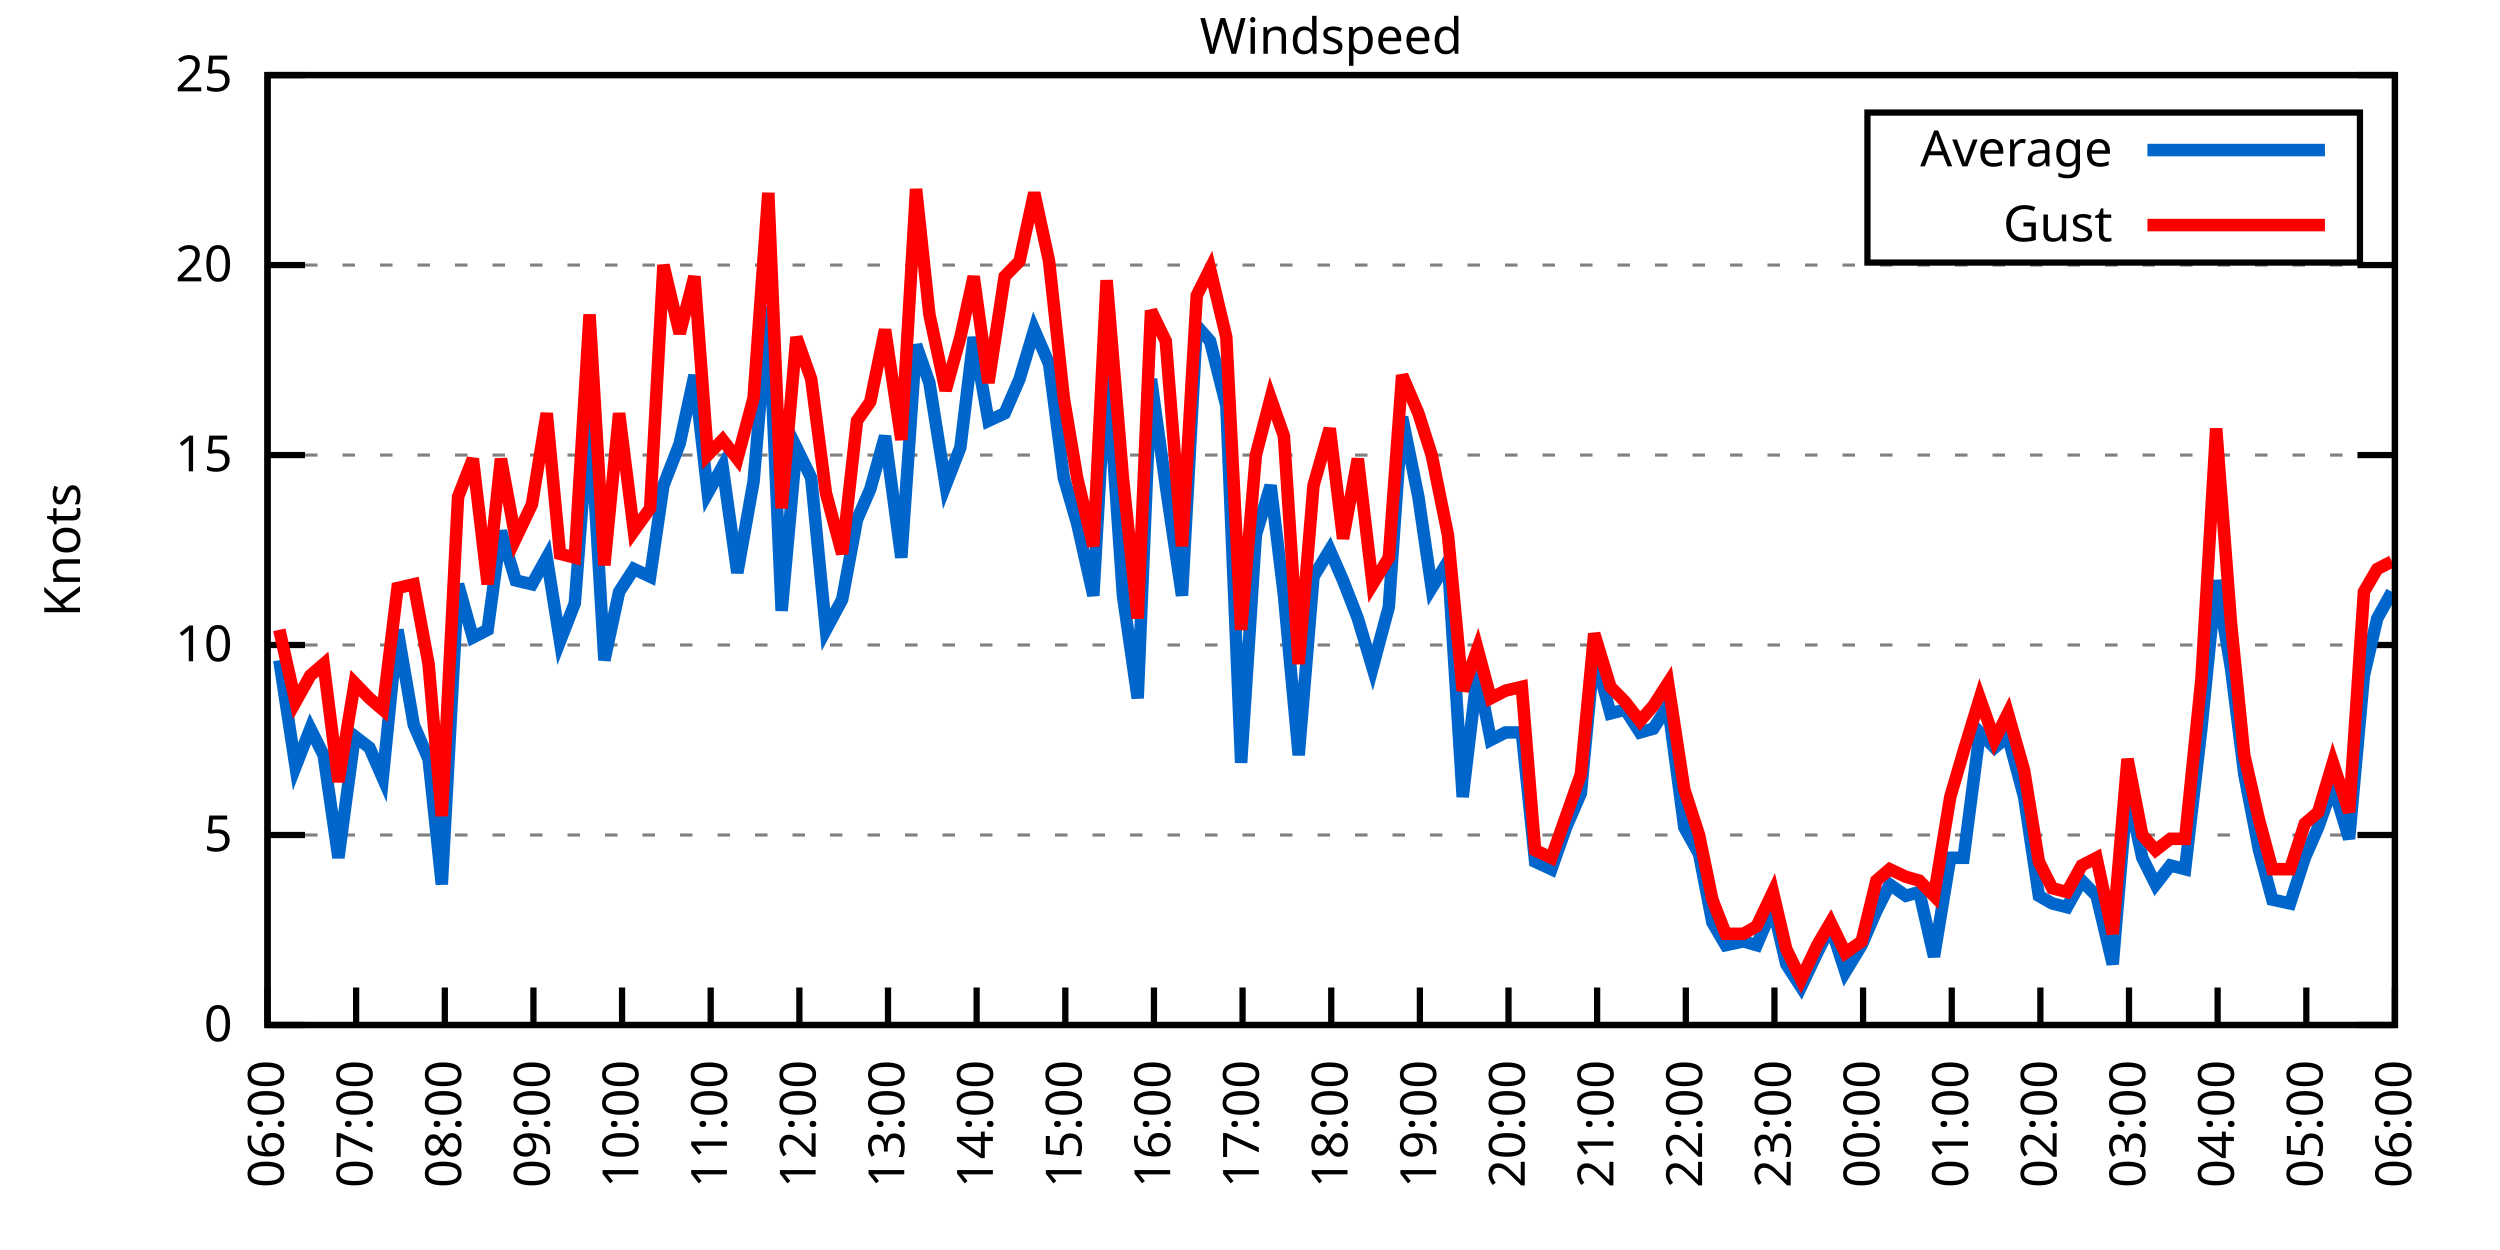
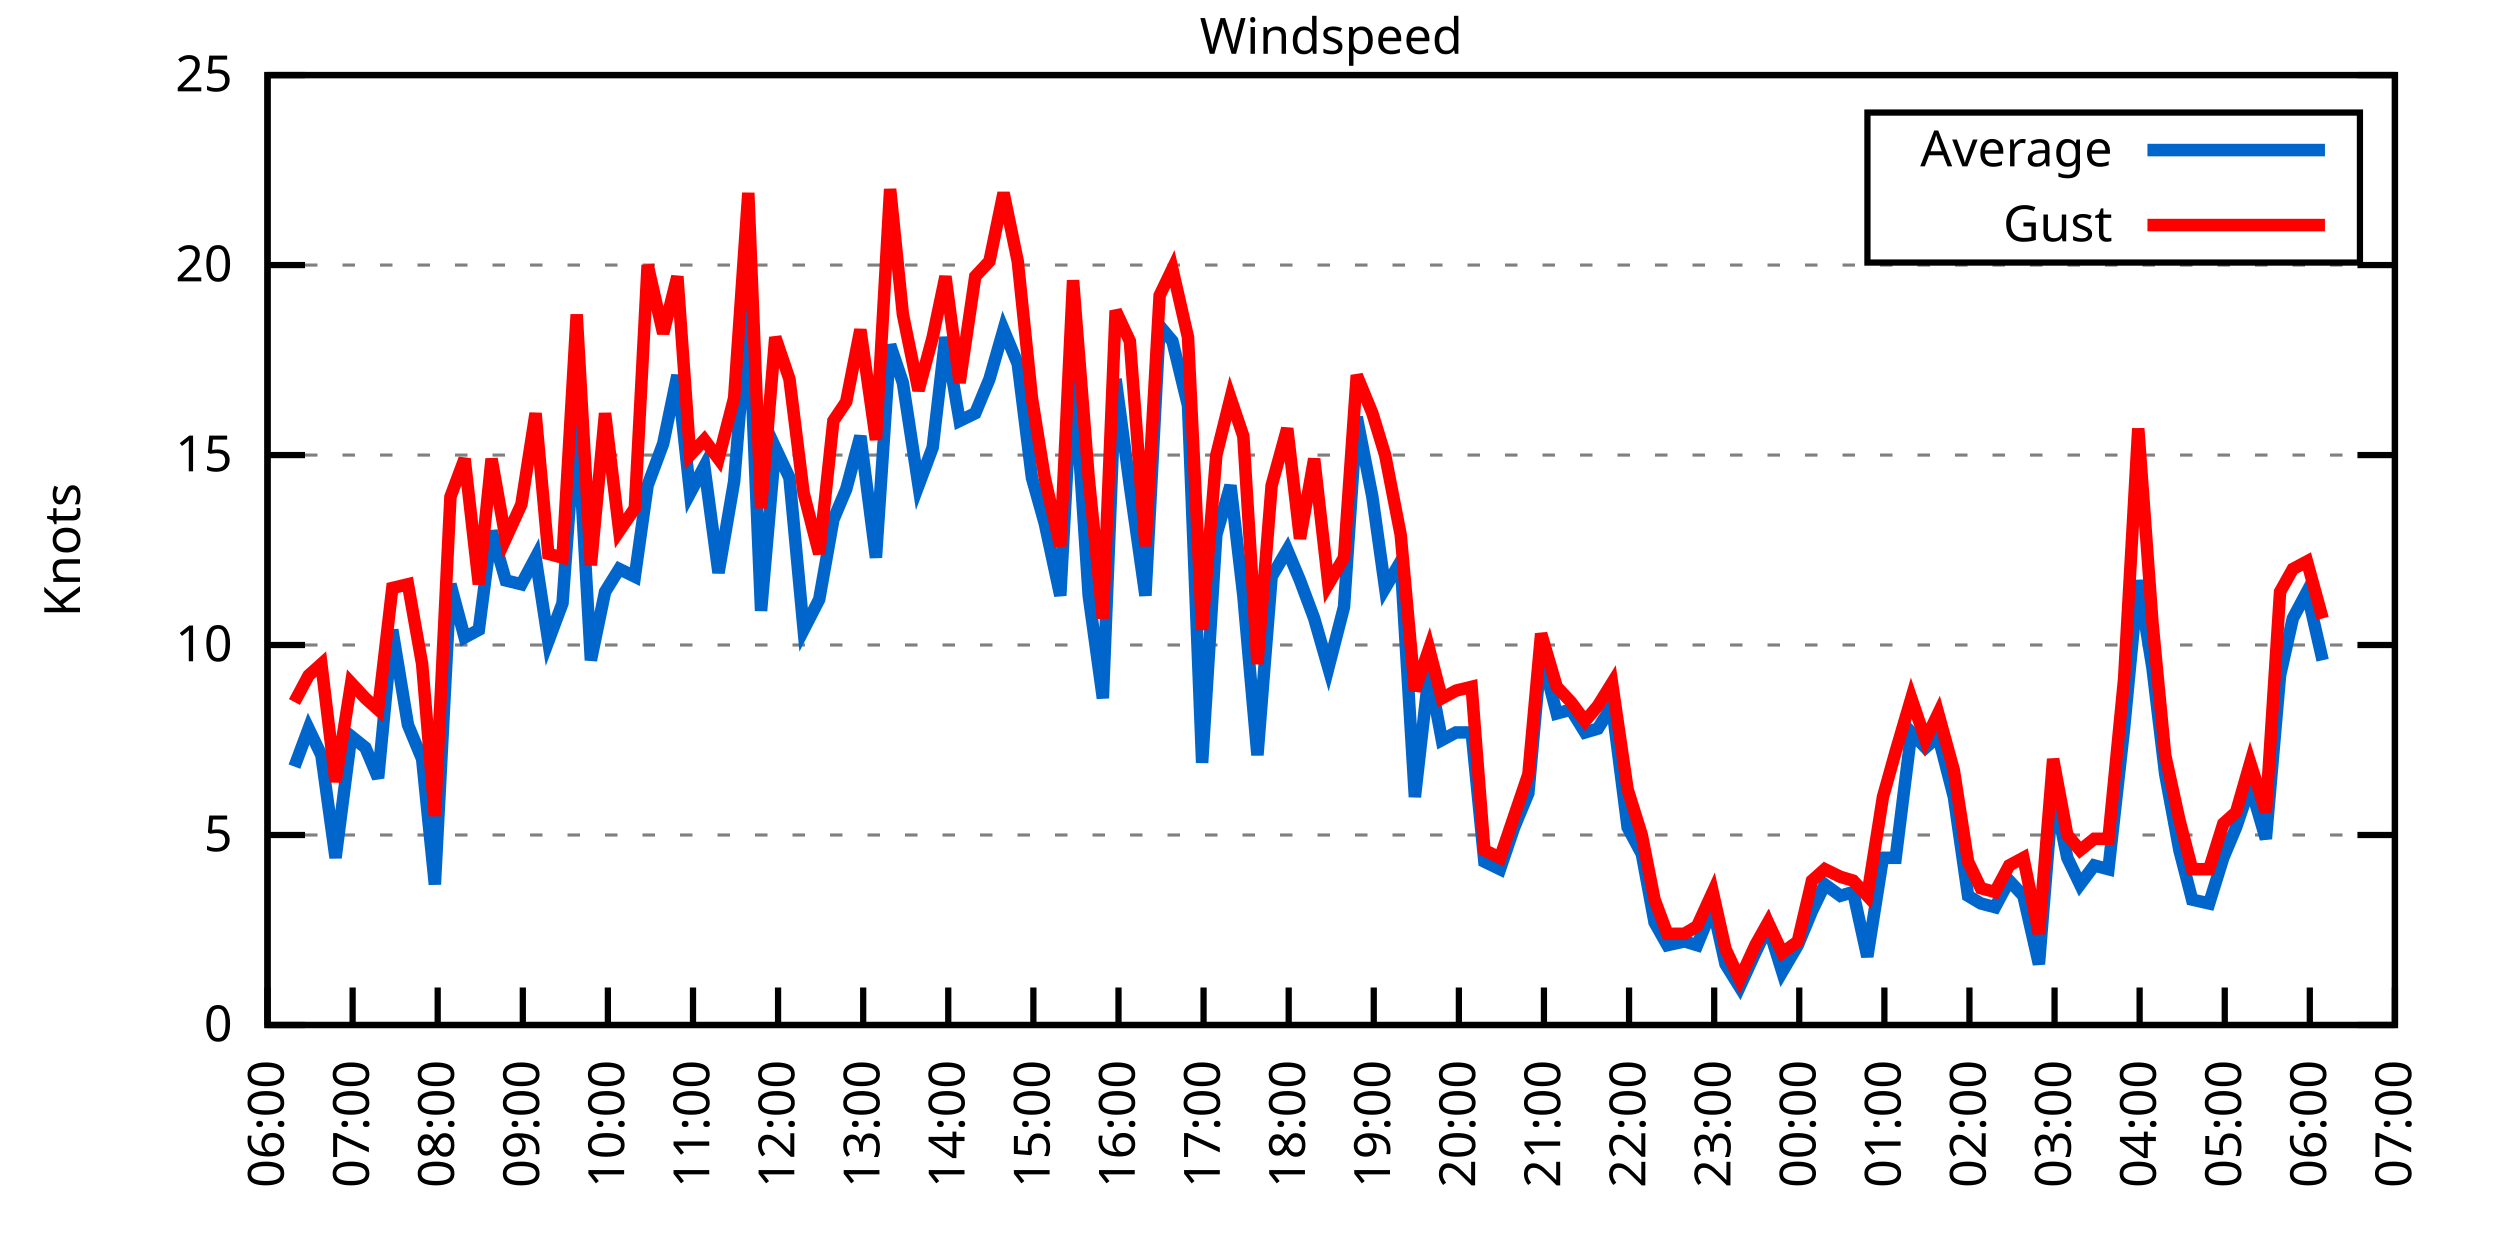
<svg xmlns="http://www.w3.org/2000/svg" xmlns:xlink="http://www.w3.org/1999/xlink" width="400" height="200" viewBox="0 0 400 200">
  <g id="gnuplot_canvas">
    <rect x="0" y="0" width="400" height="200" fill="none" />
    <defs>
      <circle id="gpDot" r="0.5" stroke-width="0.5" stroke="currentColor" />
      <path id="gpPt0" stroke-width="0.333" stroke="currentColor" d="M-1,0 h2 M0,-1 v2" />
      <path id="gpPt1" stroke-width="0.333" stroke="currentColor" d="M-1,-1 L1,1 M1,-1 L-1,1" />
      <path id="gpPt2" stroke-width="0.333" stroke="currentColor" d="M-1,0 L1,0 M0,-1 L0,1 M-1,-1 L1,1 M-1,1 L1,-1" />
      <rect id="gpPt3" stroke-width="0.333" stroke="currentColor" x="-1" y="-1" width="2" height="2" />
      <rect id="gpPt4" stroke-width="0.333" stroke="currentColor" fill="currentColor" x="-1" y="-1" width="2" height="2" />
      <circle id="gpPt5" stroke-width="0.333" stroke="currentColor" cx="0" cy="0" r="1" />
      <use xlink:href="#gpPt5" id="gpPt6" fill="currentColor" stroke="none" />
      <path id="gpPt7" stroke-width="0.333" stroke="currentColor" d="M0,-1.33 L-1.33,0.67 L1.33,0.67 z" />
      <use xlink:href="#gpPt7" id="gpPt8" fill="currentColor" stroke="none" />
      <use xlink:href="#gpPt7" id="gpPt9" stroke="currentColor" transform="rotate(180)" />
      <use xlink:href="#gpPt9" id="gpPt10" fill="currentColor" stroke="none" />
      <use xlink:href="#gpPt3" id="gpPt11" stroke="currentColor" transform="rotate(45)" />
      <use xlink:href="#gpPt11" id="gpPt12" fill="currentColor" stroke="none" />
      <path id="gpPt13" stroke-width="0.333" stroke="currentColor" d="M0,1.330 L1.265,0.411 L0.782,-1.067 L-0.782,-1.076 L-1.265,0.411 z" />
      <use xlink:href="#gpPt13" id="gpPt14" fill="currentColor" stroke="none" />
      <filter id="textbox" filterUnits="objectBoundingBox" x="0" y="0" height="1" width="1">
        <feFlood flood-color="white" flood-opacity="1" result="bgnd" />
        <feComposite in="SourceGraphic" in2="bgnd" operator="atop" />
      </filter>
      <filter id="greybox" filterUnits="objectBoundingBox" x="0" y="0" height="1" width="1">
        <feFlood flood-color="lightgrey" flood-opacity="1" result="grey" />
        <feComposite in="SourceGraphic" in2="grey" operator="atop" />
      </filter>
    </defs>
    <g fill="none" color="white" stroke="currentColor" stroke-width="1.00" stroke-linecap="butt" stroke-linejoin="miter">
</g>
    <g fill="none" color="black" stroke="currentColor" stroke-width="1.00" stroke-linecap="butt" stroke-linejoin="miter">
      <g stroke="none" shape-rendering="crispEdges">
        <polygon fill="rgb(255, 255, 255)" points="42.80,164.00 383.18,164.00 383.18,12.02 42.80,12.02 " />
      </g>
    </g>
    <g fill="none" color="black" stroke="currentColor" stroke-width="1.00" stroke-linecap="butt" stroke-linejoin="miter">
</g>
    <g fill="none" color="black" stroke="black" stroke-width="0.50" stroke-linecap="butt" stroke-linejoin="miter">
</g>
    <g fill="none" color="gray" stroke="currentColor" stroke-width="0.50" stroke-linecap="butt" stroke-linejoin="miter">
      <path stroke="gray" stroke-dasharray="2,4" class="gridline" d="M42.80,164.00 L383.19,164.00  " />
    </g>
    <g fill="none" color="gray" stroke="gray" stroke-width="1.00" stroke-linecap="butt" stroke-linejoin="miter">
</g>
    <g fill="none" color="black" stroke="currentColor" stroke-width="1.00" stroke-linecap="butt" stroke-linejoin="miter">
      <path stroke="black" d="M42.80,164.00 L48.80,164.00 M383.19,164.00 L377.19,164.00  " />
      <g transform="translate(37.20,166.60)" stroke="none" fill="black" font-family="Sans" font-size="8.00" text-anchor="end">
        <text>
          <tspan font-family="Sans"> 0</tspan>
        </text>
      </g>
    </g>
    <g fill="none" color="black" stroke="currentColor" stroke-width="1.00" stroke-linecap="butt" stroke-linejoin="miter">
</g>
    <g fill="none" color="black" stroke="black" stroke-width="0.50" stroke-linecap="butt" stroke-linejoin="miter">
</g>
    <g fill="none" color="gray" stroke="currentColor" stroke-width="0.50" stroke-linecap="butt" stroke-linejoin="miter">
      <path stroke="gray" stroke-dasharray="2,4" class="gridline" d="M42.80,133.60 L383.19,133.60  " />
    </g>
    <g fill="none" color="gray" stroke="gray" stroke-width="1.00" stroke-linecap="butt" stroke-linejoin="miter">
</g>
    <g fill="none" color="black" stroke="currentColor" stroke-width="1.00" stroke-linecap="butt" stroke-linejoin="miter">
      <path stroke="black" d="M42.80,133.60 L48.80,133.60 M383.19,133.60 L377.19,133.60  " />
      <g transform="translate(37.20,136.20)" stroke="none" fill="black" font-family="Sans" font-size="8.00" text-anchor="end">
        <text>
          <tspan font-family="Sans"> 5</tspan>
        </text>
      </g>
    </g>
    <g fill="none" color="black" stroke="currentColor" stroke-width="1.00" stroke-linecap="butt" stroke-linejoin="miter">
</g>
    <g fill="none" color="black" stroke="black" stroke-width="0.50" stroke-linecap="butt" stroke-linejoin="miter">
</g>
    <g fill="none" color="gray" stroke="currentColor" stroke-width="0.50" stroke-linecap="butt" stroke-linejoin="miter">
      <path stroke="gray" stroke-dasharray="2,4" class="gridline" d="M42.80,103.20 L383.19,103.20  " />
    </g>
    <g fill="none" color="gray" stroke="gray" stroke-width="1.00" stroke-linecap="butt" stroke-linejoin="miter">
</g>
    <g fill="none" color="black" stroke="currentColor" stroke-width="1.00" stroke-linecap="butt" stroke-linejoin="miter">
      <path stroke="black" d="M42.80,103.20 L48.80,103.20 M383.19,103.20 L377.19,103.20  " />
      <g transform="translate(37.20,105.80)" stroke="none" fill="black" font-family="Sans" font-size="8.00" text-anchor="end">
        <text>
          <tspan font-family="Sans"> 10</tspan>
        </text>
      </g>
    </g>
    <g fill="none" color="black" stroke="currentColor" stroke-width="1.00" stroke-linecap="butt" stroke-linejoin="miter">
</g>
    <g fill="none" color="black" stroke="black" stroke-width="0.50" stroke-linecap="butt" stroke-linejoin="miter">
</g>
    <g fill="none" color="gray" stroke="currentColor" stroke-width="0.50" stroke-linecap="butt" stroke-linejoin="miter">
      <path stroke="gray" stroke-dasharray="2,4" class="gridline" d="M42.80,72.81 L383.19,72.81  " />
    </g>
    <g fill="none" color="gray" stroke="gray" stroke-width="1.00" stroke-linecap="butt" stroke-linejoin="miter">
</g>
    <g fill="none" color="black" stroke="currentColor" stroke-width="1.00" stroke-linecap="butt" stroke-linejoin="miter">
      <path stroke="black" d="M42.80,72.81 L48.80,72.81 M383.19,72.81 L377.19,72.81  " />
      <g transform="translate(37.20,75.41)" stroke="none" fill="black" font-family="Sans" font-size="8.00" text-anchor="end">
        <text>
          <tspan font-family="Sans"> 15</tspan>
        </text>
      </g>
    </g>
    <g fill="none" color="black" stroke="currentColor" stroke-width="1.00" stroke-linecap="butt" stroke-linejoin="miter">
</g>
    <g fill="none" color="black" stroke="black" stroke-width="0.50" stroke-linecap="butt" stroke-linejoin="miter">
</g>
    <g fill="none" color="gray" stroke="currentColor" stroke-width="0.50" stroke-linecap="butt" stroke-linejoin="miter">
      <path stroke="gray" stroke-dasharray="2,4" class="gridline" d="M42.80,42.41 L383.19,42.41  " />
    </g>
    <g fill="none" color="gray" stroke="gray" stroke-width="1.00" stroke-linecap="butt" stroke-linejoin="miter">
</g>
    <g fill="none" color="black" stroke="currentColor" stroke-width="1.00" stroke-linecap="butt" stroke-linejoin="miter">
      <path stroke="black" d="M42.80,42.41 L48.80,42.41 M383.19,42.41 L377.19,42.41  " />
      <g transform="translate(37.20,45.01)" stroke="none" fill="black" font-family="Sans" font-size="8.00" text-anchor="end">
        <text>
          <tspan font-family="Sans"> 20</tspan>
        </text>
      </g>
    </g>
    <g fill="none" color="black" stroke="currentColor" stroke-width="1.00" stroke-linecap="butt" stroke-linejoin="miter">
</g>
    <g fill="none" color="black" stroke="black" stroke-width="0.50" stroke-linecap="butt" stroke-linejoin="miter">
</g>
    <g fill="none" color="gray" stroke="currentColor" stroke-width="0.50" stroke-linecap="butt" stroke-linejoin="miter">
      <path stroke="gray" stroke-dasharray="2,4" class="gridline" d="M42.80,12.01 L383.19,12.01  " />
    </g>
    <g fill="none" color="gray" stroke="gray" stroke-width="1.00" stroke-linecap="butt" stroke-linejoin="miter">
</g>
    <g fill="none" color="black" stroke="currentColor" stroke-width="1.00" stroke-linecap="butt" stroke-linejoin="miter">
      <path stroke="black" d="M42.80,12.01 L48.80,12.01 M383.19,12.01 L377.19,12.01  " />
      <g transform="translate(37.20,14.61)" stroke="none" fill="black" font-family="Sans" font-size="8.00" text-anchor="end">
        <text>
          <tspan font-family="Sans"> 25</tspan>
        </text>
      </g>
    </g>
    <g fill="none" color="black" stroke="currentColor" stroke-width="1.00" stroke-linecap="butt" stroke-linejoin="miter">
      <path stroke="black" d="M42.80,164.00 L42.80,158.00  " />
      <g transform="translate(45.40,169.60) rotate(270.00)" stroke="none" fill="black" font-family="Sans" font-size="8.00" text-anchor="end">
        <text>
          <tspan font-family="Sans">06:00</tspan>
        </text>
      </g>
    </g>
    <g fill="none" color="black" stroke="currentColor" stroke-width="1.00" stroke-linecap="butt" stroke-linejoin="miter">
-       <path stroke="black" d="M56.98,164.00 L56.98,158.00  " />
-       <g transform="translate(59.58,169.60) rotate(270.00)" stroke="none" fill="black" font-family="Sans" font-size="8.00" text-anchor="end">
+       <path stroke="black" d="M56.42,164.00 L56.42,158.00  " />
+       <g transform="translate(59.02,169.60) rotate(270.00)" stroke="none" fill="black" font-family="Sans" font-size="8.00" text-anchor="end">
        <text>
          <tspan font-family="Sans">07:00</tspan>
        </text>
      </g>
    </g>
    <g fill="none" color="black" stroke="currentColor" stroke-width="1.00" stroke-linecap="butt" stroke-linejoin="miter">
-       <path stroke="black" d="M71.17,164.00 L71.17,158.00  " />
-       <g transform="translate(73.77,169.60) rotate(270.00)" stroke="none" fill="black" font-family="Sans" font-size="8.00" text-anchor="end">
+       <path stroke="black" d="M70.03,164.00 L70.03,158.00  " />
+       <g transform="translate(72.63,169.60) rotate(270.00)" stroke="none" fill="black" font-family="Sans" font-size="8.00" text-anchor="end">
        <text>
          <tspan font-family="Sans">08:00</tspan>
        </text>
      </g>
    </g>
    <g fill="none" color="black" stroke="currentColor" stroke-width="1.00" stroke-linecap="butt" stroke-linejoin="miter">
-       <path stroke="black" d="M85.35,164.00 L85.35,158.00  " />
-       <g transform="translate(87.95,169.60) rotate(270.00)" stroke="none" fill="black" font-family="Sans" font-size="8.00" text-anchor="end">
+       <path stroke="black" d="M83.65,164.00 L83.65,158.00  " />
+       <g transform="translate(86.25,169.60) rotate(270.00)" stroke="none" fill="black" font-family="Sans" font-size="8.00" text-anchor="end">
        <text>
          <tspan font-family="Sans">09:00</tspan>
        </text>
      </g>
    </g>
    <g fill="none" color="black" stroke="currentColor" stroke-width="1.00" stroke-linecap="butt" stroke-linejoin="miter">
-       <path stroke="black" d="M99.53,164.00 L99.53,158.00  " />
-       <g transform="translate(102.13,169.60) rotate(270.00)" stroke="none" fill="black" font-family="Sans" font-size="8.00" text-anchor="end">
+       <path stroke="black" d="M97.26,164.00 L97.26,158.00  " />
+       <g transform="translate(99.86,169.60) rotate(270.00)" stroke="none" fill="black" font-family="Sans" font-size="8.00" text-anchor="end">
        <text>
          <tspan font-family="Sans">10:00</tspan>
        </text>
      </g>
    </g>
    <g fill="none" color="black" stroke="currentColor" stroke-width="1.00" stroke-linecap="butt" stroke-linejoin="miter">
-       <path stroke="black" d="M113.71,164.00 L113.71,158.00  " />
-       <g transform="translate(116.31,169.60) rotate(270.00)" stroke="none" fill="black" font-family="Sans" font-size="8.00" text-anchor="end">
+       <path stroke="black" d="M110.88,164.00 L110.88,158.00  " />
+       <g transform="translate(113.48,169.60) rotate(270.00)" stroke="none" fill="black" font-family="Sans" font-size="8.00" text-anchor="end">
        <text>
          <tspan font-family="Sans">11:00</tspan>
        </text>
      </g>
    </g>
    <g fill="none" color="black" stroke="currentColor" stroke-width="1.00" stroke-linecap="butt" stroke-linejoin="miter">
-       <path stroke="black" d="M127.90,164.00 L127.90,158.00  " />
-       <g transform="translate(130.50,169.60) rotate(270.00)" stroke="none" fill="black" font-family="Sans" font-size="8.00" text-anchor="end">
+       <path stroke="black" d="M124.49,164.00 L124.49,158.00  " />
+       <g transform="translate(127.09,169.60) rotate(270.00)" stroke="none" fill="black" font-family="Sans" font-size="8.00" text-anchor="end">
        <text>
          <tspan font-family="Sans">12:00</tspan>
        </text>
      </g>
    </g>
    <g fill="none" color="black" stroke="currentColor" stroke-width="1.00" stroke-linecap="butt" stroke-linejoin="miter">
-       <path stroke="black" d="M142.08,164.00 L142.08,158.00  " />
-       <g transform="translate(144.68,169.60) rotate(270.00)" stroke="none" fill="black" font-family="Sans" font-size="8.00" text-anchor="end">
+       <path stroke="black" d="M138.11,164.00 L138.11,158.00  " />
+       <g transform="translate(140.71,169.60) rotate(270.00)" stroke="none" fill="black" font-family="Sans" font-size="8.00" text-anchor="end">
        <text>
          <tspan font-family="Sans">13:00</tspan>
        </text>
      </g>
    </g>
    <g fill="none" color="black" stroke="currentColor" stroke-width="1.00" stroke-linecap="butt" stroke-linejoin="miter">
-       <path stroke="black" d="M156.26,164.00 L156.26,158.00  " />
-       <g transform="translate(158.86,169.60) rotate(270.00)" stroke="none" fill="black" font-family="Sans" font-size="8.00" text-anchor="end">
+       <path stroke="black" d="M151.72,164.00 L151.72,158.00  " />
+       <g transform="translate(154.32,169.60) rotate(270.00)" stroke="none" fill="black" font-family="Sans" font-size="8.00" text-anchor="end">
        <text>
          <tspan font-family="Sans">14:00</tspan>
        </text>
      </g>
    </g>
    <g fill="none" color="black" stroke="currentColor" stroke-width="1.00" stroke-linecap="butt" stroke-linejoin="miter">
-       <path stroke="black" d="M170.45,164.00 L170.45,158.00  " />
-       <g transform="translate(173.05,169.60) rotate(270.00)" stroke="none" fill="black" font-family="Sans" font-size="8.00" text-anchor="end">
+       <path stroke="black" d="M165.34,164.00 L165.34,158.00  " />
+       <g transform="translate(167.94,169.60) rotate(270.00)" stroke="none" fill="black" font-family="Sans" font-size="8.00" text-anchor="end">
        <text>
          <tspan font-family="Sans">15:00</tspan>
        </text>
      </g>
    </g>
    <g fill="none" color="black" stroke="currentColor" stroke-width="1.00" stroke-linecap="butt" stroke-linejoin="miter">
-       <path stroke="black" d="M184.63,164.00 L184.63,158.00  " />
-       <g transform="translate(187.23,169.60) rotate(270.00)" stroke="none" fill="black" font-family="Sans" font-size="8.00" text-anchor="end">
+       <path stroke="black" d="M178.96,164.00 L178.96,158.00  " />
+       <g transform="translate(181.56,169.60) rotate(270.00)" stroke="none" fill="black" font-family="Sans" font-size="8.00" text-anchor="end">
        <text>
          <tspan font-family="Sans">16:00</tspan>
        </text>
      </g>
    </g>
    <g fill="none" color="black" stroke="currentColor" stroke-width="1.00" stroke-linecap="butt" stroke-linejoin="miter">
-       <path stroke="black" d="M198.81,164.00 L198.81,158.00  " />
-       <g transform="translate(201.41,169.60) rotate(270.00)" stroke="none" fill="black" font-family="Sans" font-size="8.00" text-anchor="end">
+       <path stroke="black" d="M192.57,164.00 L192.57,158.00  " />
+       <g transform="translate(195.17,169.60) rotate(270.00)" stroke="none" fill="black" font-family="Sans" font-size="8.00" text-anchor="end">
        <text>
          <tspan font-family="Sans">17:00</tspan>
        </text>
      </g>
    </g>
    <g fill="none" color="black" stroke="currentColor" stroke-width="1.00" stroke-linecap="butt" stroke-linejoin="miter">
-       <path stroke="black" d="M213.00,164.00 L213.00,158.00  " />
-       <g transform="translate(215.60,169.60) rotate(270.00)" stroke="none" fill="black" font-family="Sans" font-size="8.00" text-anchor="end">
+       <path stroke="black" d="M206.19,164.00 L206.19,158.00  " />
+       <g transform="translate(208.79,169.60) rotate(270.00)" stroke="none" fill="black" font-family="Sans" font-size="8.00" text-anchor="end">
        <text>
          <tspan font-family="Sans">18:00</tspan>
        </text>
      </g>
    </g>
    <g fill="none" color="black" stroke="currentColor" stroke-width="1.00" stroke-linecap="butt" stroke-linejoin="miter">
-       <path stroke="black" d="M227.18,164.00 L227.18,158.00  " />
-       <g transform="translate(229.78,169.60) rotate(270.00)" stroke="none" fill="black" font-family="Sans" font-size="8.00" text-anchor="end">
+       <path stroke="black" d="M219.80,164.00 L219.80,158.00  " />
+       <g transform="translate(222.40,169.60) rotate(270.00)" stroke="none" fill="black" font-family="Sans" font-size="8.00" text-anchor="end">
        <text>
          <tspan font-family="Sans">19:00</tspan>
        </text>
      </g>
    </g>
    <g fill="none" color="black" stroke="currentColor" stroke-width="1.00" stroke-linecap="butt" stroke-linejoin="miter">
-       <path stroke="black" d="M241.36,164.00 L241.36,158.00  " />
-       <g transform="translate(243.96,169.60) rotate(270.00)" stroke="none" fill="black" font-family="Sans" font-size="8.00" text-anchor="end">
+       <path stroke="black" d="M233.42,164.00 L233.42,158.00  " />
+       <g transform="translate(236.02,169.60) rotate(270.00)" stroke="none" fill="black" font-family="Sans" font-size="8.00" text-anchor="end">
        <text>
          <tspan font-family="Sans">20:00</tspan>
        </text>
      </g>
    </g>
    <g fill="none" color="black" stroke="currentColor" stroke-width="1.00" stroke-linecap="butt" stroke-linejoin="miter">
-       <path stroke="black" d="M255.54,164.00 L255.54,158.00  " />
-       <g transform="translate(258.14,169.60) rotate(270.00)" stroke="none" fill="black" font-family="Sans" font-size="8.00" text-anchor="end">
+       <path stroke="black" d="M247.03,164.00 L247.03,158.00  " />
+       <g transform="translate(249.63,169.60) rotate(270.00)" stroke="none" fill="black" font-family="Sans" font-size="8.00" text-anchor="end">
        <text>
          <tspan font-family="Sans">21:00</tspan>
        </text>
      </g>
    </g>
    <g fill="none" color="black" stroke="currentColor" stroke-width="1.00" stroke-linecap="butt" stroke-linejoin="miter">
-       <path stroke="black" d="M269.73,164.00 L269.73,158.00  " />
-       <g transform="translate(272.33,169.60) rotate(270.00)" stroke="none" fill="black" font-family="Sans" font-size="8.00" text-anchor="end">
+       <path stroke="black" d="M260.65,164.00 L260.65,158.00  " />
+       <g transform="translate(263.25,169.60) rotate(270.00)" stroke="none" fill="black" font-family="Sans" font-size="8.00" text-anchor="end">
        <text>
          <tspan font-family="Sans">22:00</tspan>
        </text>
      </g>
    </g>
    <g fill="none" color="black" stroke="currentColor" stroke-width="1.00" stroke-linecap="butt" stroke-linejoin="miter">
-       <path stroke="black" d="M283.91,164.00 L283.91,158.00  " />
-       <g transform="translate(286.51,169.60) rotate(270.00)" stroke="none" fill="black" font-family="Sans" font-size="8.00" text-anchor="end">
+       <path stroke="black" d="M274.27,164.00 L274.27,158.00  " />
+       <g transform="translate(276.87,169.60) rotate(270.00)" stroke="none" fill="black" font-family="Sans" font-size="8.00" text-anchor="end">
        <text>
          <tspan font-family="Sans">23:00</tspan>
        </text>
      </g>
    </g>
    <g fill="none" color="black" stroke="currentColor" stroke-width="1.00" stroke-linecap="butt" stroke-linejoin="miter">
-       <path stroke="black" d="M298.09,164.00 L298.09,158.00  " />
-       <g transform="translate(300.69,169.60) rotate(270.00)" stroke="none" fill="black" font-family="Sans" font-size="8.00" text-anchor="end">
+       <path stroke="black" d="M287.88,164.00 L287.88,158.00  " />
+       <g transform="translate(290.48,169.60) rotate(270.00)" stroke="none" fill="black" font-family="Sans" font-size="8.00" text-anchor="end">
        <text>
          <tspan font-family="Sans">00:00</tspan>
        </text>
      </g>
    </g>
    <g fill="none" color="black" stroke="currentColor" stroke-width="1.00" stroke-linecap="butt" stroke-linejoin="miter">
-       <path stroke="black" d="M312.28,164.00 L312.28,158.00  " />
-       <g transform="translate(314.88,169.60) rotate(270.00)" stroke="none" fill="black" font-family="Sans" font-size="8.00" text-anchor="end">
+       <path stroke="black" d="M301.50,164.00 L301.50,158.00  " />
+       <g transform="translate(304.10,169.60) rotate(270.00)" stroke="none" fill="black" font-family="Sans" font-size="8.00" text-anchor="end">
        <text>
          <tspan font-family="Sans">01:00</tspan>
        </text>
      </g>
    </g>
    <g fill="none" color="black" stroke="currentColor" stroke-width="1.00" stroke-linecap="butt" stroke-linejoin="miter">
-       <path stroke="black" d="M326.46,164.00 L326.46,158.00  " />
-       <g transform="translate(329.06,169.60) rotate(270.00)" stroke="none" fill="black" font-family="Sans" font-size="8.00" text-anchor="end">
+       <path stroke="black" d="M315.11,164.00 L315.11,158.00  " />
+       <g transform="translate(317.71,169.60) rotate(270.00)" stroke="none" fill="black" font-family="Sans" font-size="8.00" text-anchor="end">
        <text>
          <tspan font-family="Sans">02:00</tspan>
        </text>
      </g>
    </g>
    <g fill="none" color="black" stroke="currentColor" stroke-width="1.00" stroke-linecap="butt" stroke-linejoin="miter">
-       <path stroke="black" d="M340.64,164.00 L340.64,158.00  " />
-       <g transform="translate(343.24,169.60) rotate(270.00)" stroke="none" fill="black" font-family="Sans" font-size="8.00" text-anchor="end">
+       <path stroke="black" d="M328.73,164.00 L328.73,158.00  " />
+       <g transform="translate(331.33,169.60) rotate(270.00)" stroke="none" fill="black" font-family="Sans" font-size="8.00" text-anchor="end">
        <text>
          <tspan font-family="Sans">03:00</tspan>
        </text>
      </g>
    </g>
    <g fill="none" color="black" stroke="currentColor" stroke-width="1.00" stroke-linecap="butt" stroke-linejoin="miter">
-       <path stroke="black" d="M354.82,164.00 L354.82,158.00  " />
-       <g transform="translate(357.42,169.60) rotate(270.00)" stroke="none" fill="black" font-family="Sans" font-size="8.00" text-anchor="end">
+       <path stroke="black" d="M342.34,164.00 L342.34,158.00  " />
+       <g transform="translate(344.94,169.60) rotate(270.00)" stroke="none" fill="black" font-family="Sans" font-size="8.00" text-anchor="end">
        <text>
          <tspan font-family="Sans">04:00</tspan>
        </text>
      </g>
    </g>
    <g fill="none" color="black" stroke="currentColor" stroke-width="1.00" stroke-linecap="butt" stroke-linejoin="miter">
-       <path stroke="black" d="M369.01,164.00 L369.01,158.00  " />
-       <g transform="translate(371.61,169.60) rotate(270.00)" stroke="none" fill="black" font-family="Sans" font-size="8.00" text-anchor="end">
+       <path stroke="black" d="M355.96,164.00 L355.96,158.00  " />
+       <g transform="translate(358.56,169.60) rotate(270.00)" stroke="none" fill="black" font-family="Sans" font-size="8.00" text-anchor="end">
        <text>
          <tspan font-family="Sans">05:00</tspan>
+         </text>
+       </g>
+     </g>
+     <g fill="none" color="black" stroke="currentColor" stroke-width="1.00" stroke-linecap="butt" stroke-linejoin="miter">
+       <path stroke="black" d="M369.57,164.00 L369.57,158.00  " />
+       <g transform="translate(372.17,169.60) rotate(270.00)" stroke="none" fill="black" font-family="Sans" font-size="8.00" text-anchor="end">
+         <text>
+           <tspan font-family="Sans">06:00</tspan>
        </text>
      </g>
    </g>
    <g fill="none" color="black" stroke="currentColor" stroke-width="1.00" stroke-linecap="butt" stroke-linejoin="miter">
      <path stroke="black" d="M383.19,164.00 L383.19,158.00  " />
      <g transform="translate(385.79,169.60) rotate(270.00)" stroke="none" fill="black" font-family="Sans" font-size="8.00" text-anchor="end">
        <text>
-           <tspan font-family="Sans">06:00</tspan>
+           <tspan font-family="Sans">07:00</tspan>
        </text>
      </g>
    </g>
    <g fill="none" color="black" stroke="currentColor" stroke-width="1.00" stroke-linecap="butt" stroke-linejoin="miter">
</g>
    <g fill="none" color="black" stroke="currentColor" stroke-width="1.00" stroke-linecap="butt" stroke-linejoin="miter">
      <path stroke="black" d="M42.80,12.01 L42.80,164.00 L383.19,164.00 L383.19,12.01 L42.80,12.01 Z  " />
    </g>
    <g fill="none" color="black" stroke="currentColor" stroke-width="1.00" stroke-linecap="butt" stroke-linejoin="miter">
</g>
    <g fill="none" color="black" stroke="currentColor" stroke-width="1.00" stroke-linecap="butt" stroke-linejoin="miter">
      <path stroke="black" d="M298.79,42.01 L298.79,18.01 L377.59,18.01 L377.59,42.01 L298.79,42.01 Z  " />
    </g>
    <g id="Windspeed_plot_1">
      <g fill="none" color="white" stroke="black" stroke-width="2.00" stroke-linecap="butt" stroke-linejoin="miter">
</g>
      <g fill="none" color="black" stroke="currentColor" stroke-width="2.00" stroke-linecap="butt" stroke-linejoin="miter">
        <g transform="translate(337.99,26.61)" stroke="none" fill="black" font-family="Sans" font-size="8.00" text-anchor="end">
          <text>
            <tspan font-family="Sans">Average</tspan>
          </text>
        </g>
      </g>
      <g fill="none" color="black" stroke="currentColor" stroke-width="2.00" stroke-linecap="butt" stroke-linejoin="miter">
-         <path stroke="rgb(  0, 102, 204)" d="M343.59,24.01 L371.99,24.01 M44.69,105.64 L47.29,122.66 L49.66,116.58 L51.78,120.83 L54.15,137.25 L56.75,117.80   L59.11,119.62 L61.24,124.48 L63.60,100.77 L66.20,115.97 L68.57,121.44 L70.69,141.51 L73.29,93.48 L75.66,101.99   L78.02,100.77 L80.15,84.97 L82.51,92.87 L85.11,93.48 L87.48,89.22 L89.60,102.60 L91.97,96.52 L94.33,65.51   L96.70,105.64 L99.06,94.69 L101.42,91.04 L104.02,92.26 L106.15,77.67 L108.75,70.98 L111.11,60.04 L113.24,78.89   L115.61,74.63 L117.97,91.65 L120.57,77.06 L122.93,49.10 L125.06,97.73 L127.42,71.59 L129.79,76.45 L132.15,100.77   L134.75,95.91 L137.12,83.14 L139.24,78.28 L141.61,69.77 L144.21,89.22 L146.57,55.18 L148.70,61.25 L151.30,77.67   L153.66,71.59 L155.79,53.96 L158.15,67.33 L160.75,66.12 L163.12,60.65 L165.48,52.74 L167.85,58.21 L170.21,76.45   L172.34,83.75 L174.94,95.30 L177.06,57.61 L179.67,95.30 L182.03,111.72 L184.16,60.65 L186.52,77.67 L189.12,95.30   L191.48,52.14 L193.61,54.57 L196.21,64.90 L198.58,122.05 L200.94,85.57 L203.30,77.67 L205.43,95.30 L207.79,120.83   L210.16,92.26 L212.76,88.00 L214.89,92.87 L217.25,98.95 L219.61,106.85 L222.21,97.12 L224.34,66.73 L226.94,79.49   L229.07,94.08 L231.67,89.83 L234.03,127.52 L236.40,107.46 L238.52,118.40 L240.89,117.19 L243.49,117.19 L245.62,137.86   L248.22,139.07 L250.58,132.39 L252.94,126.91 L255.07,104.42 L257.67,114.15 L260.04,113.54 L262.40,117.19 L264.53,116.58   L266.89,112.93 L269.49,132.39 L271.85,136.64 L273.98,147.59 L276.11,151.23 L278.95,150.62 L281.07,151.23 L283.67,145.15   L285.80,154.27 L288.16,157.92 L290.76,152.45 L292.89,148.19 L295.26,155.49 L297.86,151.23 L300.22,145.76 L302.35,141.51   L304.95,143.33 L307.08,142.72 L309.44,153.06 L312.04,137.25 L314.17,137.25 L316.77,117.19 L319.13,119.62 L321.26,117.80   L323.86,127.52 L326.22,143.33 L328.35,144.55 L330.71,145.15 L333.08,140.90 L335.44,143.33 L338.04,154.27 L340.40,126.31   L342.77,137.25 L344.90,141.51 L347.26,138.47 L349.62,139.07 L352.22,116.58 L354.59,92.87 L356.95,106.85 L359.08,123.87   L361.44,136.03 L363.57,143.94 L366.41,144.55 L368.77,137.25 L370.90,132.39 L373.26,125.70 L375.86,134.21 L378.23,108.07   L380.35,98.95 L382.72,94.69  " />
+         <path stroke="rgb(  0, 102, 204)" d="M343.59,24.01 L371.99,24.01 M47.11,122.66 L49.38,116.58 L51.42,120.83 L53.69,137.25 L56.19,117.80 L58.46,119.62   L60.50,124.48 L62.77,100.77 L65.27,115.97 L67.54,121.44 L69.58,141.51 L72.07,93.48 L74.34,101.99 L76.61,100.77   L78.65,84.97 L80.92,92.87 L83.42,93.48 L85.69,89.22 L87.73,102.60 L90.00,96.52 L92.27,65.51 L94.54,105.64   L96.81,94.69 L99.08,91.04 L101.57,92.26 L103.62,77.67 L106.11,70.98 L108.38,60.04 L110.42,78.89 L112.69,74.63   L114.96,91.65 L117.46,77.06 L119.73,49.10 L121.77,97.73 L124.04,71.59 L126.31,76.45 L128.58,100.77 L131.07,95.91   L133.34,83.14 L135.39,78.28 L137.66,69.77 L140.15,89.22 L142.42,55.18 L144.46,61.25 L146.96,77.67 L149.23,71.59   L151.27,53.96 L153.54,67.33 L156.04,66.12 L158.31,60.65 L160.57,52.74 L162.84,58.21 L165.11,76.45 L167.16,83.75   L169.65,95.30 L171.69,57.61 L174.19,95.30 L176.46,111.72 L178.50,60.65 L180.77,77.67 L183.27,95.30 L185.54,52.14   L187.58,54.57 L190.08,64.90 L192.34,122.05 L194.61,85.57 L196.88,77.67 L198.93,95.30 L201.19,120.83 L203.46,92.26   L205.96,88.00 L208.00,92.87 L210.27,98.95 L212.54,106.85 L215.04,97.12 L217.08,66.73 L219.58,79.49 L221.62,94.08   L224.11,89.83 L226.38,127.52 L228.65,107.46 L230.70,118.40 L232.96,117.19 L235.46,117.19 L237.50,137.86 L240.00,139.07   L242.27,132.39 L244.54,126.91 L246.58,104.42 L249.08,114.15 L251.35,113.54 L253.61,117.19 L255.66,116.58 L257.93,112.93   L260.42,132.39 L262.69,136.64 L264.73,147.59 L266.78,151.23 L269.50,150.62 L271.54,151.23 L274.04,145.15 L276.08,154.27   L278.35,157.92 L280.85,152.45 L282.89,148.19 L285.16,155.49 L287.65,151.23 L289.92,145.76 L291.97,141.51 L294.46,143.33   L296.50,142.72 L298.77,153.06 L301.27,137.25 L303.31,137.25 L305.81,117.19 L308.08,119.62 L310.12,117.80 L312.62,127.52   L314.89,143.33 L316.93,144.55 L319.20,145.15 L321.47,140.90 L323.74,143.33 L326.23,154.27 L328.50,126.31 L330.77,137.25   L332.81,141.51 L335.08,138.47 L337.35,139.07 L339.85,116.58 L342.12,92.87 L344.39,106.85 L346.43,123.87 L348.70,136.03   L350.74,143.94 L353.46,144.55 L355.73,137.25 L357.77,132.39 L360.04,125.70 L362.54,134.21 L364.81,108.07 L366.85,98.95   L369.12,94.69 L371.62,105.64  " />
      </g>
    </g>
    <g id="Windspeed_plot_2">
      <g fill="none" color="black" stroke="currentColor" stroke-width="2.00" stroke-linecap="butt" stroke-linejoin="miter">
        <g transform="translate(337.99,38.61)" stroke="none" fill="black" font-family="Sans" font-size="8.00" text-anchor="end">
          <text>
            <tspan font-family="Sans">Gust</tspan>
          </text>
        </g>
      </g>
      <g fill="none" color="black" stroke="currentColor" stroke-width="2.00" stroke-linecap="butt" stroke-linejoin="miter">
-         <path stroke="rgb(255,   0,   0)" d="M343.59,36.01 L371.99,36.01 M44.69,100.77 L47.29,112.32 L49.66,108.07 L51.78,106.24 L54.15,125.09 L56.75,109.28   L59.11,111.72 L61.24,113.54 L63.60,94.08 L66.20,93.48 L68.57,106.24 L70.69,130.56 L73.29,79.49 L75.66,73.41   L78.02,93.48 L80.15,73.41 L82.51,86.18 L85.11,80.71 L87.48,66.12 L89.60,88.61 L91.97,89.22 L94.33,50.31   L96.70,90.44 L99.06,66.12 L101.42,84.97 L104.02,81.32 L106.15,42.41 L108.75,53.35 L111.11,44.23 L113.24,72.81   L115.61,70.37 L117.97,73.41 L120.57,63.69 L122.93,30.86 L125.06,81.32 L127.42,53.96 L129.79,60.65 L132.15,78.89   L134.75,88.61 L137.12,67.33 L139.24,64.29 L141.61,52.74 L144.21,70.37 L146.57,30.25 L148.70,50.31 L151.30,62.47   L153.66,53.96 L155.79,44.23 L158.15,61.25 L160.75,44.23 L163.12,41.80 L165.48,30.86 L167.85,41.80 L170.21,63.69   L172.34,76.45 L174.94,87.40 L177.06,44.84 L179.67,76.45 L182.03,98.95 L184.16,49.70 L186.52,54.57 L189.12,87.40   L191.48,47.27 L193.61,43.02 L196.21,53.96 L198.58,100.77 L200.94,72.81 L203.30,63.69 L205.43,69.77 L207.79,106.24   L210.16,77.67 L212.76,68.55 L214.89,86.18 L217.25,73.41 L219.61,93.48 L222.21,89.22 L224.34,60.04 L226.94,66.12   L229.07,72.81 L231.67,85.57 L234.03,110.50 L236.40,103.81 L238.52,111.72 L240.89,110.50 L243.49,109.89 L245.62,136.03   L248.22,137.25 L250.58,130.56 L252.94,123.87 L255.07,101.38 L257.67,109.89 L260.04,112.32 L262.40,115.36 L264.53,112.93   L266.89,109.28 L269.49,126.31 L271.85,133.60 L273.98,143.94 L276.11,149.41 L278.95,149.41 L281.07,148.19 L283.67,142.72   L285.80,151.84 L288.16,156.70 L290.76,151.23 L292.89,147.59 L295.26,152.45 L297.86,150.62 L300.22,140.90 L302.35,139.07   L304.95,140.29 L307.08,140.90 L309.44,143.33 L312.04,127.52 L314.17,120.23 L316.77,111.72 L319.13,118.40 L321.26,114.15   L323.86,123.27 L326.22,137.86 L328.35,142.11 L330.71,142.72 L333.08,138.47 L335.44,137.25 L338.04,149.41 L340.40,121.44   L342.77,133.60 L344.90,136.03 L347.26,134.21 L349.62,134.21 L352.22,108.68 L354.59,68.55 L356.95,99.56 L359.08,120.83   L361.44,131.17 L363.57,139.07 L366.41,139.07 L368.77,131.78 L370.90,129.95 L373.26,122.05 L375.86,129.95 L378.23,94.69   L380.35,91.04 L382.72,89.83  " />
+         <path stroke="rgb(255,   0,   0)" d="M343.59,36.01 L371.99,36.01 M47.11,112.32 L49.38,108.07 L51.42,106.24 L53.69,125.09 L56.19,109.28 L58.46,111.72   L60.50,113.54 L62.77,94.08 L65.27,93.48 L67.54,106.24 L69.58,130.56 L72.07,79.49 L74.34,73.41 L76.61,93.48   L78.65,73.41 L80.92,86.18 L83.42,80.71 L85.69,66.12 L87.73,88.61 L90.00,89.22 L92.27,50.31 L94.54,90.44   L96.81,66.12 L99.08,84.97 L101.57,81.32 L103.62,42.41 L106.11,53.35 L108.38,44.23 L110.42,72.81 L112.69,70.37   L114.96,73.41 L117.46,63.69 L119.73,30.86 L121.77,81.32 L124.04,53.96 L126.31,60.65 L128.58,78.89 L131.07,88.61   L133.34,67.33 L135.39,64.29 L137.66,52.74 L140.15,70.37 L142.42,30.25 L144.46,50.31 L146.96,62.47 L149.23,53.96   L151.27,44.23 L153.54,61.25 L156.04,44.23 L158.31,41.80 L160.57,30.86 L162.84,41.80 L165.11,63.69 L167.16,76.45   L169.65,87.40 L171.69,44.84 L174.19,76.45 L176.46,98.95 L178.50,49.70 L180.77,54.57 L183.27,87.40 L185.54,47.27   L187.58,43.02 L190.08,53.96 L192.34,100.77 L194.61,72.81 L196.88,63.69 L198.93,69.77 L201.19,106.24 L203.46,77.67   L205.96,68.55 L208.00,86.18 L210.27,73.41 L212.54,93.48 L215.04,89.22 L217.08,60.04 L219.58,66.12 L221.62,72.81   L224.11,85.57 L226.38,110.50 L228.65,103.81 L230.70,111.72 L232.96,110.50 L235.46,109.89 L237.50,136.03 L240.00,137.25   L242.27,130.56 L244.54,123.87 L246.58,101.38 L249.08,109.89 L251.35,112.32 L253.61,115.36 L255.66,112.93 L257.93,109.28   L260.42,126.31 L262.69,133.60 L264.73,143.94 L266.78,149.41 L269.50,149.41 L271.54,148.19 L274.04,142.72 L276.08,151.84   L278.35,156.70 L280.85,151.23 L282.89,147.59 L285.16,152.45 L287.65,150.62 L289.92,140.90 L291.97,139.07 L294.46,140.29   L296.50,140.90 L298.77,143.33 L301.27,127.52 L303.31,120.23 L305.81,111.72 L308.08,118.40 L310.12,114.15 L312.62,123.27   L314.89,137.86 L316.93,142.11 L319.20,142.72 L321.47,138.47 L323.74,137.25 L326.23,149.41 L328.50,121.44 L330.77,133.60   L332.81,136.03 L335.08,134.21 L337.35,134.21 L339.85,108.68 L342.12,68.55 L344.39,99.56 L346.43,120.83 L348.70,131.17   L350.74,139.07 L353.46,139.07 L355.73,131.78 L357.77,129.95 L360.04,122.05 L362.54,129.95 L364.81,94.69 L366.85,91.04   L369.12,89.83 L371.62,98.95  " />
      </g>
    </g>
    <g fill="none" color="black" stroke="currentColor" stroke-width="2.00" stroke-linecap="butt" stroke-linejoin="miter">
</g>
    <g fill="none" color="black" stroke="black" stroke-width="1.00" stroke-linecap="butt" stroke-linejoin="miter">
</g>
    <g fill="none" color="black" stroke="currentColor" stroke-width="1.00" stroke-linecap="butt" stroke-linejoin="miter">
      <path stroke="black" d="M42.80,12.01 L42.80,164.00 L383.19,164.00 L383.19,12.01 L42.80,12.01 Z  " />
      <g transform="translate(12.80,88.01) rotate(270.00)" stroke="none" fill="black" font-family="Sans" font-size="8.00" text-anchor="middle">
        <text>
          <tspan font-family="Sans">Knots</tspan>
        </text>
      </g>
    </g>
    <g fill="none" color="black" stroke="currentColor" stroke-width="1.00" stroke-linecap="butt" stroke-linejoin="miter">
</g>
    <g fill="none" color="black" stroke="currentColor" stroke-width="1.00" stroke-linecap="butt" stroke-linejoin="miter">
      <g transform="translate(212.99,8.61)" stroke="none" fill="black" font-family="Sans" font-size="8.00" text-anchor="middle">
        <text>
          <tspan font-family="Sans">Windspeed</tspan>
        </text>
      </g>
    </g>
    <g fill="none" color="black" stroke="currentColor" stroke-width="1.00" stroke-linecap="butt" stroke-linejoin="miter">
</g>
  </g>
</svg>
